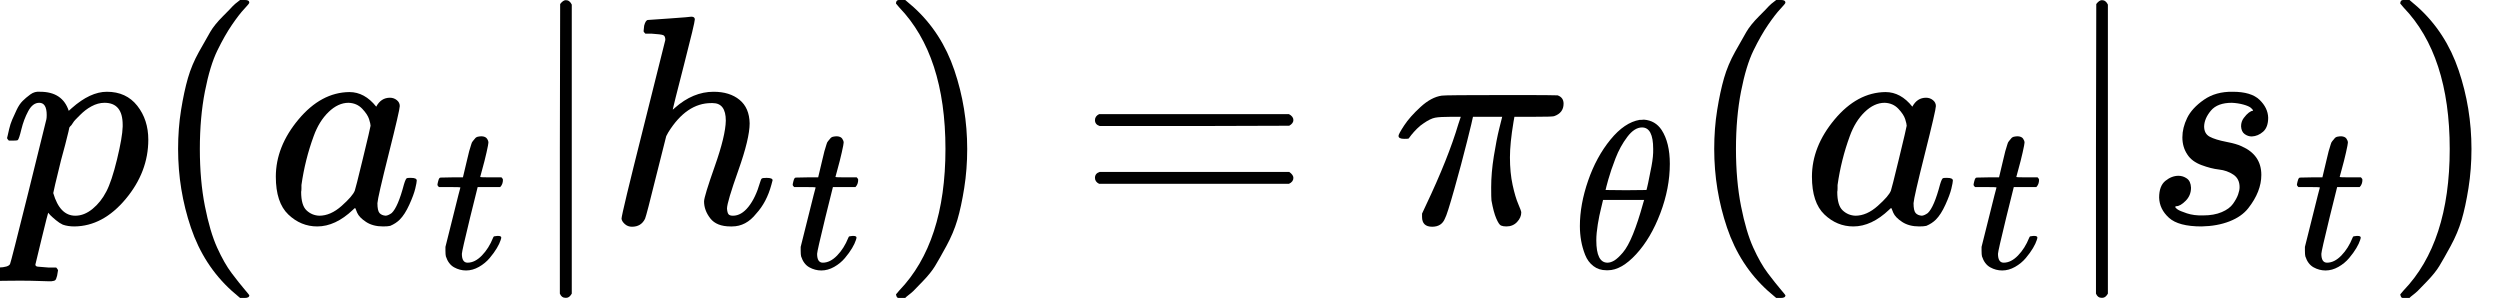
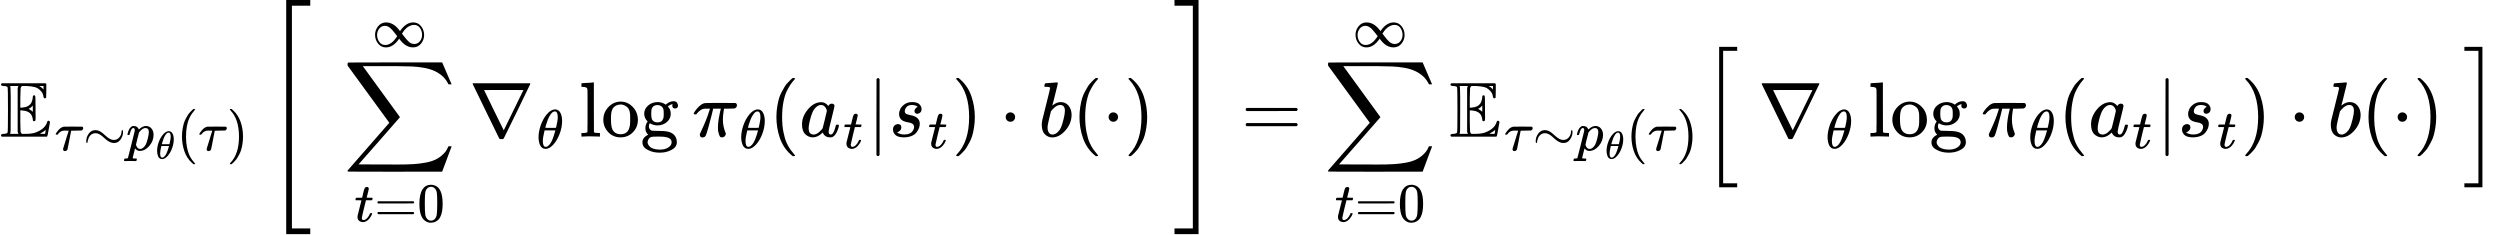
- <svg xmlns="http://www.w3.org/2000/svg" style="vertical-align: -0.566ex;" width="18.98ex" height="2.262ex" role="img" focusable="false" viewBox="0 -750 8389.3 1000">
+ <svg xmlns="http://www.w3.org/2000/svg" style="vertical-align: -2.827ex;" width="72.448ex" height="6.785ex" role="img" focusable="false" viewBox="0 -1749.5 32021.9 2999">
  <g stroke="currentColor" fill="currentColor" stroke-width="0" transform="scale(1,-1)">
    <g data-mml-node="math">
-       <g data-mml-node="mi">
-         <path data-c="1D45D" d="M23 287Q24 290 25 295T30 317T40 348T55 381T75 411T101 433T134 442Q209 442 230 378L240 387Q302 442 358 442Q423 442 460 395T497 281Q497 173 421 82T249 -10Q227 -10 210 -4Q199 1 187 11T168 28L161 36Q160 35 139 -51T118 -138Q118 -144 126 -145T163 -148H188Q194 -155 194 -157T191 -175Q188 -187 185 -190T172 -194Q170 -194 161 -194T127 -193T65 -192Q-5 -192 -24 -194H-32Q-39 -187 -39 -183Q-37 -156 -26 -148H-6Q28 -147 33 -136Q36 -130 94 103T155 350Q156 355 156 364Q156 405 131 405Q109 405 94 377T71 316T59 280Q57 278 43 278H29Q23 284 23 287ZM178 102Q200 26 252 26Q282 26 310 49T356 107Q374 141 392 215T411 325V331Q411 405 350 405Q339 405 328 402T306 393T286 380T269 365T254 350T243 336T235 326L232 322Q232 321 229 308T218 264T204 212Q178 106 178 102Z" />
-       </g>
-       <g data-mml-node="mo" transform="translate(503,0)">
+       <g data-mml-node="msub">
+         <g data-mml-node="TeXAtom" data-mjx-texclass="ORD">
+           <g data-mml-node="mi">
+             <path data-c="1D53C" d="M12 666Q12 675 24 683H582Q590 680 593 672V588Q593 514 591 502T575 490Q567 490 563 495T555 517Q552 556 517 590Q486 623 445 634T340 648H282Q266 636 264 620T260 492V370H277Q329 375 358 391T404 439Q420 480 420 506Q420 529 436 529Q445 529 451 521Q455 517 455 361Q455 333 455 298T456 253Q456 217 453 207T437 197Q420 196 420 217Q420 240 406 270Q377 328 284 335H260V201Q261 174 261 134Q262 73 264 61T278 38Q281 36 282 35H331Q400 35 449 50Q571 93 602 179Q605 203 622 203Q629 203 634 197T640 183Q638 181 624 95T604 3L600 -1H24Q12 5 12 16Q12 35 51 35Q92 38 97 52Q102 60 102 341T97 632Q91 645 51 648Q12 648 12 666ZM137 341Q137 131 136 89T130 37Q129 36 129 35H235Q233 41 231 48L226 61V623L231 635L235 648H129Q132 641 133 638T135 603T137 517T137 341ZM557 603V648H504Q504 646 515 639Q527 634 542 619L557 603ZM420 317V397L406 383Q394 370 380 363L366 355Q373 350 382 346Q400 333 409 328L420 317ZM582 61L586 88Q585 88 582 83Q557 61 526 46L511 37L542 35H577Q577 36 578 39T580 49T582 61Z" />
+           </g>
+         </g>
+         <g data-mml-node="TeXAtom" transform="translate(700,-176.7) scale(0.707)" data-mjx-texclass="ORD">
+           <g data-mml-node="mi">
+             <path data-c="1D70F" d="M39 284Q18 284 18 294Q18 301 45 338T99 398Q134 425 164 429Q170 431 332 431Q492 431 497 429Q517 424 517 402Q517 388 508 376T485 360Q479 358 389 358T299 356Q298 355 283 274T251 109T233 20Q228 5 215 -4T186 -13Q153 -13 153 20V30L203 192Q214 228 227 272T248 336L254 357Q254 358 208 358Q206 358 197 358T183 359Q105 359 61 295Q56 287 53 286T39 284Z" />
+           </g>
+           <g data-mml-node="mo" transform="translate(517,0)">
+             <path data-c="223C" d="M55 166Q55 241 101 304T222 367Q260 367 296 349T362 304T421 252T484 208T554 189Q616 189 655 236T694 338Q694 350 698 358T708 367Q722 367 722 334Q722 260 677 197T562 134H554Q517 134 481 152T414 196T355 248T292 293T223 311Q179 311 145 286Q109 257 96 218T80 156T69 133Q55 133 55 166Z" />
+           </g>
+           <g data-mml-node="msub" transform="translate(1295,0)">
+             <g data-mml-node="mi">
+               <path data-c="1D45D" d="M23 287Q24 290 25 295T30 317T40 348T55 381T75 411T101 433T134 442Q209 442 230 378L240 387Q302 442 358 442Q423 442 460 395T497 281Q497 173 421 82T249 -10Q227 -10 210 -4Q199 1 187 11T168 28L161 36Q160 35 139 -51T118 -138Q118 -144 126 -145T163 -148H188Q194 -155 194 -157T191 -175Q188 -187 185 -190T172 -194Q170 -194 161 -194T127 -193T65 -192Q-5 -192 -24 -194H-32Q-39 -187 -39 -183Q-37 -156 -26 -148H-6Q28 -147 33 -136Q36 -130 94 103T155 350Q156 355 156 364Q156 405 131 405Q109 405 94 377T71 316T59 280Q57 278 43 278H29Q23 284 23 287ZM178 102Q200 26 252 26Q282 26 310 49T356 107Q374 141 392 215T411 325V331Q411 405 350 405Q339 405 328 402T306 393T286 380T269 365T254 350T243 336T235 326L232 322Q232 321 229 308T218 264T204 212Q178 106 178 102Z" />
+             </g>
+             <g data-mml-node="mi" transform="translate(536,-150) scale(0.707)">
+               <path data-c="1D703" d="M35 200Q35 302 74 415T180 610T319 704Q320 704 327 704T339 705Q393 701 423 656Q462 596 462 495Q462 380 417 261T302 66T168 -10H161Q125 -10 99 10T60 63T41 130T35 200ZM383 566Q383 668 330 668Q294 668 260 623T204 521T170 421T157 371Q206 370 254 370L351 371Q352 372 359 404T375 484T383 566ZM113 132Q113 26 166 26Q181 26 198 36T239 74T287 161T335 307L340 324H145Q145 321 136 286T120 208T113 132Z" />
+             </g>
+           </g>
+           <g data-mml-node="mo" transform="translate(2212.6,0)">
+             <path data-c="28" d="M94 250Q94 319 104 381T127 488T164 576T202 643T244 695T277 729T302 750H315H319Q333 750 333 741Q333 738 316 720T275 667T226 581T184 443T167 250T184 58T225 -81T274 -167T316 -220T333 -241Q333 -250 318 -250H315H302L274 -226Q180 -141 137 -14T94 250Z" />
+           </g>
+           <g data-mml-node="mi" transform="translate(2601.6,0)">
+             <path data-c="1D70F" d="M39 284Q18 284 18 294Q18 301 45 338T99 398Q134 425 164 429Q170 431 332 431Q492 431 497 429Q517 424 517 402Q517 388 508 376T485 360Q479 358 389 358T299 356Q298 355 283 274T251 109T233 20Q228 5 215 -4T186 -13Q153 -13 153 20V30L203 192Q214 228 227 272T248 336L254 357Q254 358 208 358Q206 358 197 358T183 359Q105 359 61 295Q56 287 53 286T39 284Z" />
+           </g>
+           <g data-mml-node="mo" transform="translate(3118.6,0)">
+             <path data-c="29" d="M60 749L64 750Q69 750 74 750H86L114 726Q208 641 251 514T294 250Q294 182 284 119T261 12T224 -76T186 -143T145 -194T113 -227T90 -246Q87 -249 86 -250H74Q66 -250 63 -250T58 -247T55 -238Q56 -237 66 -225Q221 -64 221 250T66 725Q56 737 55 738Q55 746 60 749Z" />
+           </g>
+         </g>
+       </g>
+       <g data-mml-node="mrow" transform="translate(3396.9,0)">
+         <g data-mml-node="mo" transform="translate(0 -0.5)">
+           <path data-c="5B" d="M269 -1249V1750H577V1677H342V-1176H577V-1249H269Z" />
+         </g>
+         <g data-mml-node="mtext" transform="translate(583,0)">
+           <path data-c="A0" d="" />
+         </g>
+         <g data-mml-node="munderover" transform="translate(999.7,0)">
+           <g data-mml-node="mo">
+             <path data-c="2211" d="M60 948Q63 950 665 950H1267L1325 815Q1384 677 1388 669H1348L1341 683Q1320 724 1285 761Q1235 809 1174 838T1033 881T882 898T699 902H574H543H251L259 891Q722 258 724 252Q725 250 724 246Q721 243 460 -56L196 -356Q196 -357 407 -357Q459 -357 548 -357T676 -358Q812 -358 896 -353T1063 -332T1204 -283T1307 -196Q1328 -170 1348 -124H1388Q1388 -125 1381 -145T1356 -210T1325 -294L1267 -449L666 -450Q64 -450 61 -448Q55 -446 55 -439Q55 -437 57 -433L590 177Q590 178 557 222T452 366T322 544L56 909L55 924Q55 945 60 948Z" />
+           </g>
+           <g data-mml-node="TeXAtom" transform="translate(142.5,-1087.9) scale(0.707)" data-mjx-texclass="ORD">
+             <g data-mml-node="mi">
+               <path data-c="1D461" d="M26 385Q19 392 19 395Q19 399 22 411T27 425Q29 430 36 430T87 431H140L159 511Q162 522 166 540T173 566T179 586T187 603T197 615T211 624T229 626Q247 625 254 615T261 596Q261 589 252 549T232 470L222 433Q222 431 272 431H323Q330 424 330 420Q330 398 317 385H210L174 240Q135 80 135 68Q135 26 162 26Q197 26 230 60T283 144Q285 150 288 151T303 153H307Q322 153 322 145Q322 142 319 133Q314 117 301 95T267 48T216 6T155 -11Q125 -11 98 4T59 56Q57 64 57 83V101L92 241Q127 382 128 383Q128 385 77 385H26Z" />
+             </g>
+             <g data-mml-node="mo" transform="translate(361,0)">
+               <path data-c="3D" d="M56 347Q56 360 70 367H707Q722 359 722 347Q722 336 708 328L390 327H72Q56 332 56 347ZM56 153Q56 168 72 173H708Q722 163 722 153Q722 140 707 133H70Q56 140 56 153Z" />
+             </g>
+             <g data-mml-node="mn" transform="translate(1139,0)">
+               <path data-c="30" d="M96 585Q152 666 249 666Q297 666 345 640T423 548Q460 465 460 320Q460 165 417 83Q397 41 362 16T301 -15T250 -22Q224 -22 198 -16T137 16T82 83Q39 165 39 320Q39 494 96 585ZM321 597Q291 629 250 629Q208 629 178 597Q153 571 145 525T137 333Q137 175 145 125T181 46Q209 16 250 16Q290 16 318 46Q347 76 354 130T362 333Q362 478 354 524T321 597Z" />
+             </g>
+           </g>
+           <g data-mml-node="TeXAtom" transform="translate(368.4,1150) scale(0.707)" data-mjx-texclass="ORD">
+             <g data-mml-node="mi">
+               <path data-c="221E" d="M55 217Q55 305 111 373T254 442Q342 442 419 381Q457 350 493 303L507 284L514 294Q618 442 747 442Q833 442 888 374T944 214Q944 128 889 59T743 -11Q657 -11 580 50Q542 81 506 128L492 147L485 137Q381 -11 252 -11Q166 -11 111 57T55 217ZM907 217Q907 285 869 341T761 397Q740 397 720 392T682 378T648 359T619 335T594 310T574 285T559 263T548 246L543 238L574 198Q605 158 622 138T664 94T714 61T765 51Q827 51 867 100T907 217ZM92 214Q92 145 131 89T239 33Q357 33 456 193L425 233Q364 312 334 337Q285 380 233 380Q171 380 132 331T92 214Z" />
+             </g>
+           </g>
+         </g>
+         <g data-mml-node="msub" transform="translate(2610.3,0)">
+           <g data-mml-node="mi">
+             <path data-c="2207" d="M46 676Q46 679 51 683H781Q786 679 786 676Q786 674 617 326T444 -26Q439 -33 416 -33T388 -26Q385 -22 216 326T46 676ZM697 596Q697 597 445 597T193 596Q195 591 319 336T445 80L697 596Z" />
+           </g>
+           <g data-mml-node="mi" transform="translate(866,-150) scale(0.707)">
+             <path data-c="1D703" d="M35 200Q35 302 74 415T180 610T319 704Q320 704 327 704T339 705Q393 701 423 656Q462 596 462 495Q462 380 417 261T302 66T168 -10H161Q125 -10 99 10T60 63T41 130T35 200ZM383 566Q383 668 330 668Q294 668 260 623T204 521T170 421T157 371Q206 370 254 370L351 371Q352 372 359 404T375 484T383 566ZM113 132Q113 26 166 26Q181 26 198 36T239 74T287 161T335 307L340 324H145Q145 321 136 286T120 208T113 132Z" />
+           </g>
+         </g>
+         <g data-mml-node="mi" transform="translate(4024.6,0)">
+           <path data-c="6C" d="M42 46H56Q95 46 103 60V68Q103 77 103 91T103 124T104 167T104 217T104 272T104 329Q104 366 104 407T104 482T104 542T103 586T103 603Q100 622 89 628T44 637H26V660Q26 683 28 683L38 684Q48 685 67 686T104 688Q121 689 141 690T171 693T182 694H185V379Q185 62 186 60Q190 52 198 49Q219 46 247 46H263V0H255L232 1Q209 2 183 2T145 3T107 3T57 1L34 0H26V46H42Z" />
+           <path data-c="6F" d="M28 214Q28 309 93 378T250 448Q340 448 405 380T471 215Q471 120 407 55T250 -10Q153 -10 91 57T28 214ZM250 30Q372 30 372 193V225V250Q372 272 371 288T364 326T348 362T317 390T268 410Q263 411 252 411Q222 411 195 399Q152 377 139 338T126 246V226Q126 130 145 91Q177 30 250 30Z" transform="translate(278,0)" />
+           <path data-c="67" d="M329 409Q373 453 429 453Q459 453 472 434T485 396Q485 382 476 371T449 360Q416 360 412 390Q410 404 415 411Q415 412 416 414V415Q388 412 363 393Q355 388 355 386Q355 385 359 381T368 369T379 351T388 325T392 292Q392 230 343 187T222 143Q172 143 123 171Q112 153 112 133Q112 98 138 81Q147 75 155 75T227 73Q311 72 335 67Q396 58 431 26Q470 -13 470 -72Q470 -139 392 -175Q332 -206 250 -206Q167 -206 107 -175Q29 -140 29 -75Q29 -39 50 -15T92 18L103 24Q67 55 67 108Q67 155 96 193Q52 237 52 292Q52 355 102 398T223 442Q274 442 318 416L329 409ZM299 343Q294 371 273 387T221 404Q192 404 171 388T145 343Q142 326 142 292Q142 248 149 227T179 192Q196 182 222 182Q244 182 260 189T283 207T294 227T299 242Q302 258 302 292T299 343ZM403 -75Q403 -50 389 -34T348 -11T299 -2T245 0H218Q151 0 138 -6Q118 -15 107 -34T95 -74Q95 -84 101 -97T122 -127T170 -155T250 -167Q319 -167 361 -139T403 -75Z" transform="translate(778,0)" />
+         </g>
+         <g data-mml-node="mo" transform="translate(5302.6,0)">
+           <path data-c="2061" d="" />
+         </g>
+         <g data-mml-node="msub" transform="translate(5469.3,0)">
+           <g data-mml-node="mi">
+             <path data-c="1D70B" d="M132 -11Q98 -11 98 22V33L111 61Q186 219 220 334L228 358H196Q158 358 142 355T103 336Q92 329 81 318T62 297T53 285Q51 284 38 284Q19 284 19 294Q19 300 38 329T93 391T164 429Q171 431 389 431Q549 431 553 430Q573 423 573 402Q573 371 541 360Q535 358 472 358H408L405 341Q393 269 393 222Q393 170 402 129T421 65T431 37Q431 20 417 5T381 -10Q370 -10 363 -7T347 17T331 77Q330 86 330 121Q330 170 339 226T357 318T367 358H269L268 354Q268 351 249 275T206 114T175 17Q164 -11 132 -11Z" />
+           </g>
+           <g data-mml-node="mi" transform="translate(603,-150) scale(0.707)">
+             <path data-c="1D703" d="M35 200Q35 302 74 415T180 610T319 704Q320 704 327 704T339 705Q393 701 423 656Q462 596 462 495Q462 380 417 261T302 66T168 -10H161Q125 -10 99 10T60 63T41 130T35 200ZM383 566Q383 668 330 668Q294 668 260 623T204 521T170 421T157 371Q206 370 254 370L351 371Q352 372 359 404T375 484T383 566ZM113 132Q113 26 166 26Q181 26 198 36T239 74T287 161T335 307L340 324H145Q145 321 136 286T120 208T113 132Z" />
+           </g>
+         </g>
+         <g data-mml-node="mo" transform="translate(6453.9,0)">
+           <path data-c="28" d="M94 250Q94 319 104 381T127 488T164 576T202 643T244 695T277 729T302 750H315H319Q333 750 333 741Q333 738 316 720T275 667T226 581T184 443T167 250T184 58T225 -81T274 -167T316 -220T333 -241Q333 -250 318 -250H315H302L274 -226Q180 -141 137 -14T94 250Z" />
+         </g>
+         <g data-mml-node="msub" transform="translate(6842.9,0)">
+           <g data-mml-node="mi">
+             <path data-c="1D44E" d="M33 157Q33 258 109 349T280 441Q331 441 370 392Q386 422 416 422Q429 422 439 414T449 394Q449 381 412 234T374 68Q374 43 381 35T402 26Q411 27 422 35Q443 55 463 131Q469 151 473 152Q475 153 483 153H487Q506 153 506 144Q506 138 501 117T481 63T449 13Q436 0 417 -8Q409 -10 393 -10Q359 -10 336 5T306 36L300 51Q299 52 296 50Q294 48 292 46Q233 -10 172 -10Q117 -10 75 30T33 157ZM351 328Q351 334 346 350T323 385T277 405Q242 405 210 374T160 293Q131 214 119 129Q119 126 119 118T118 106Q118 61 136 44T179 26Q217 26 254 59T298 110Q300 114 325 217T351 328Z" />
+           </g>
+           <g data-mml-node="mi" transform="translate(562,-150) scale(0.707)">
+             <path data-c="1D461" d="M26 385Q19 392 19 395Q19 399 22 411T27 425Q29 430 36 430T87 431H140L159 511Q162 522 166 540T173 566T179 586T187 603T197 615T211 624T229 626Q247 625 254 615T261 596Q261 589 252 549T232 470L222 433Q222 431 272 431H323Q330 424 330 420Q330 398 317 385H210L174 240Q135 80 135 68Q135 26 162 26Q197 26 230 60T283 144Q285 150 288 151T303 153H307Q322 153 322 145Q322 142 319 133Q314 117 301 95T267 48T216 6T155 -11Q125 -11 98 4T59 56Q57 64 57 83V101L92 241Q127 382 128 383Q128 385 77 385H26Z" />
+           </g>
+         </g>
+         <g data-mml-node="mo" transform="translate(7710.2,0) translate(0 -0.5)">
+           <path data-c="7C" d="M139 -249H137Q125 -249 119 -235V251L120 737Q130 750 139 750Q152 750 159 735V-235Q151 -249 141 -249H139Z" />
+         </g>
+         <g data-mml-node="msub" transform="translate(7988.2,0)">
+           <g data-mml-node="mi">
+             <path data-c="1D460" d="M131 289Q131 321 147 354T203 415T300 442Q362 442 390 415T419 355Q419 323 402 308T364 292Q351 292 340 300T328 326Q328 342 337 354T354 372T367 378Q368 378 368 379Q368 382 361 388T336 399T297 405Q249 405 227 379T204 326Q204 301 223 291T278 274T330 259Q396 230 396 163Q396 135 385 107T352 51T289 7T195 -10Q118 -10 86 19T53 87Q53 126 74 143T118 160Q133 160 146 151T160 120Q160 94 142 76T111 58Q109 57 108 57T107 55Q108 52 115 47T146 34T201 27Q237 27 263 38T301 66T318 97T323 122Q323 150 302 164T254 181T195 196T148 231Q131 256 131 289Z" />
+           </g>
+           <g data-mml-node="mi" transform="translate(502,-150) scale(0.707)">
+             <path data-c="1D461" d="M26 385Q19 392 19 395Q19 399 22 411T27 425Q29 430 36 430T87 431H140L159 511Q162 522 166 540T173 566T179 586T187 603T197 615T211 624T229 626Q247 625 254 615T261 596Q261 589 252 549T232 470L222 433Q222 431 272 431H323Q330 424 330 420Q330 398 317 385H210L174 240Q135 80 135 68Q135 26 162 26Q197 26 230 60T283 144Q285 150 288 151T303 153H307Q322 153 322 145Q322 142 319 133Q314 117 301 95T267 48T216 6T155 -11Q125 -11 98 4T59 56Q57 64 57 83V101L92 241Q127 382 128 383Q128 385 77 385H26Z" />
+           </g>
+         </g>
+         <g data-mml-node="mo" transform="translate(8795.5,0)">
+           <path data-c="29" d="M60 749L64 750Q69 750 74 750H86L114 726Q208 641 251 514T294 250Q294 182 284 119T261 12T224 -76T186 -143T145 -194T113 -227T90 -246Q87 -249 86 -250H74Q66 -250 63 -250T58 -247T55 -238Q56 -237 66 -225Q221 -64 221 250T66 725Q56 737 55 738Q55 746 60 749Z" />
+         </g>
+         <g data-mml-node="mo" transform="translate(9406.7,0)">
+           <path data-c="22C5" d="M78 250Q78 274 95 292T138 310Q162 310 180 294T199 251Q199 226 182 208T139 190T96 207T78 250Z" />
+         </g>
+         <g data-mml-node="mi" transform="translate(9906.9,0)">
+           <path data-c="1D44F" d="M73 647Q73 657 77 670T89 683Q90 683 161 688T234 694Q246 694 246 685T212 542Q204 508 195 472T180 418L176 399Q176 396 182 402Q231 442 283 442Q345 442 383 396T422 280Q422 169 343 79T173 -11Q123 -11 82 27T40 150V159Q40 180 48 217T97 414Q147 611 147 623T109 637Q104 637 101 637H96Q86 637 83 637T76 640T73 647ZM336 325V331Q336 405 275 405Q258 405 240 397T207 376T181 352T163 330L157 322L136 236Q114 150 114 114Q114 66 138 42Q154 26 178 26Q211 26 245 58Q270 81 285 114T318 219Q336 291 336 325Z" />
+         </g>
+         <g data-mml-node="mo" transform="translate(10335.9,0)">
+           <path data-c="28" d="M94 250Q94 319 104 381T127 488T164 576T202 643T244 695T277 729T302 750H315H319Q333 750 333 741Q333 738 316 720T275 667T226 581T184 443T167 250T184 58T225 -81T274 -167T316 -220T333 -241Q333 -250 318 -250H315H302L274 -226Q180 -141 137 -14T94 250Z" />
+         </g>
+         <g data-mml-node="mo" transform="translate(10724.9,0)">
+           <path data-c="22C5" d="M78 250Q78 274 95 292T138 310Q162 310 180 294T199 251Q199 226 182 208T139 190T96 207T78 250Z" />
+         </g>
+         <g data-mml-node="mo" transform="translate(11002.9,0)">
+           <path data-c="29" d="M60 749L64 750Q69 750 74 750H86L114 726Q208 641 251 514T294 250Q294 182 284 119T261 12T224 -76T186 -143T145 -194T113 -227T90 -246Q87 -249 86 -250H74Q66 -250 63 -250T58 -247T55 -238Q56 -237 66 -225Q221 -64 221 250T66 725Q56 737 55 738Q55 746 60 749Z" />
+         </g>
+         <g data-mml-node="mtext" transform="translate(11391.9,0)">
+           <path data-c="A0" d="" />
+         </g>
+         <g data-mml-node="mo" transform="translate(11641.9,0) translate(0 -0.5)">
+           <path data-c="5D" d="M5 1677V1750H313V-1249H5V-1176H240V1677H5Z" />
+         </g>
+       </g>
+       <g data-mml-node="mo" transform="translate(15899.6,0)">
+         <path data-c="3D" d="M56 347Q56 360 70 367H707Q722 359 722 347Q722 336 708 328L390 327H72Q56 332 56 347ZM56 153Q56 168 72 173H708Q722 163 722 153Q722 140 707 133H70Q56 140 56 153Z" />
+       </g>
+       <g data-mml-node="munderover" transform="translate(16955.4,0)">
+         <g data-mml-node="mo">
+           <path data-c="2211" d="M60 948Q63 950 665 950H1267L1325 815Q1384 677 1388 669H1348L1341 683Q1320 724 1285 761Q1235 809 1174 838T1033 881T882 898T699 902H574H543H251L259 891Q722 258 724 252Q725 250 724 246Q721 243 460 -56L196 -356Q196 -357 407 -357Q459 -357 548 -357T676 -358Q812 -358 896 -353T1063 -332T1204 -283T1307 -196Q1328 -170 1348 -124H1388Q1388 -125 1381 -145T1356 -210T1325 -294L1267 -449L666 -450Q64 -450 61 -448Q55 -446 55 -439Q55 -437 57 -433L590 177Q590 178 557 222T452 366T322 544L56 909L55 924Q55 945 60 948Z" />
+         </g>
+         <g data-mml-node="TeXAtom" transform="translate(142.5,-1087.9) scale(0.707)" data-mjx-texclass="ORD">
+           <g data-mml-node="mi">
+             <path data-c="1D461" d="M26 385Q19 392 19 395Q19 399 22 411T27 425Q29 430 36 430T87 431H140L159 511Q162 522 166 540T173 566T179 586T187 603T197 615T211 624T229 626Q247 625 254 615T261 596Q261 589 252 549T232 470L222 433Q222 431 272 431H323Q330 424 330 420Q330 398 317 385H210L174 240Q135 80 135 68Q135 26 162 26Q197 26 230 60T283 144Q285 150 288 151T303 153H307Q322 153 322 145Q322 142 319 133Q314 117 301 95T267 48T216 6T155 -11Q125 -11 98 4T59 56Q57 64 57 83V101L92 241Q127 382 128 383Q128 385 77 385H26Z" />
+           </g>
+           <g data-mml-node="mo" transform="translate(361,0)">
+             <path data-c="3D" d="M56 347Q56 360 70 367H707Q722 359 722 347Q722 336 708 328L390 327H72Q56 332 56 347ZM56 153Q56 168 72 173H708Q722 163 722 153Q722 140 707 133H70Q56 140 56 153Z" />
+           </g>
+           <g data-mml-node="mn" transform="translate(1139,0)">
+             <path data-c="30" d="M96 585Q152 666 249 666Q297 666 345 640T423 548Q460 465 460 320Q460 165 417 83Q397 41 362 16T301 -15T250 -22Q224 -22 198 -16T137 16T82 83Q39 165 39 320Q39 494 96 585ZM321 597Q291 629 250 629Q208 629 178 597Q153 571 145 525T137 333Q137 175 145 125T181 46Q209 16 250 16Q290 16 318 46Q347 76 354 130T362 333Q362 478 354 524T321 597Z" />
+           </g>
+         </g>
+         <g data-mml-node="TeXAtom" transform="translate(368.4,1150) scale(0.707)" data-mjx-texclass="ORD">
+           <g data-mml-node="mi">
+             <path data-c="221E" d="M55 217Q55 305 111 373T254 442Q342 442 419 381Q457 350 493 303L507 284L514 294Q618 442 747 442Q833 442 888 374T944 214Q944 128 889 59T743 -11Q657 -11 580 50Q542 81 506 128L492 147L485 137Q381 -11 252 -11Q166 -11 111 57T55 217ZM907 217Q907 285 869 341T761 397Q740 397 720 392T682 378T648 359T619 335T594 310T574 285T559 263T548 246L543 238L574 198Q605 158 622 138T664 94T714 61T765 51Q827 51 867 100T907 217ZM92 214Q92 145 131 89T239 33Q357 33 456 193L425 233Q364 312 334 337Q285 380 233 380Q171 380 132 331T92 214Z" />
+           </g>
+         </g>
+       </g>
+       <g data-mml-node="msub" transform="translate(18566.1,0)">
+         <g data-mml-node="TeXAtom" data-mjx-texclass="ORD">
+           <g data-mml-node="mi">
+             <path data-c="1D53C" d="M12 666Q12 675 24 683H582Q590 680 593 672V588Q593 514 591 502T575 490Q567 490 563 495T555 517Q552 556 517 590Q486 623 445 634T340 648H282Q266 636 264 620T260 492V370H277Q329 375 358 391T404 439Q420 480 420 506Q420 529 436 529Q445 529 451 521Q455 517 455 361Q455 333 455 298T456 253Q456 217 453 207T437 197Q420 196 420 217Q420 240 406 270Q377 328 284 335H260V201Q261 174 261 134Q262 73 264 61T278 38Q281 36 282 35H331Q400 35 449 50Q571 93 602 179Q605 203 622 203Q629 203 634 197T640 183Q638 181 624 95T604 3L600 -1H24Q12 5 12 16Q12 35 51 35Q92 38 97 52Q102 60 102 341T97 632Q91 645 51 648Q12 648 12 666ZM137 341Q137 131 136 89T130 37Q129 36 129 35H235Q233 41 231 48L226 61V623L231 635L235 648H129Q132 641 133 638T135 603T137 517T137 341ZM557 603V648H504Q504 646 515 639Q527 634 542 619L557 603ZM420 317V397L406 383Q394 370 380 363L366 355Q373 350 382 346Q400 333 409 328L420 317ZM582 61L586 88Q585 88 582 83Q557 61 526 46L511 37L542 35H577Q577 36 578 39T580 49T582 61Z" />
+           </g>
+         </g>
+         <g data-mml-node="TeXAtom" transform="translate(700,-176.7) scale(0.707)" data-mjx-texclass="ORD">
+           <g data-mml-node="mi">
+             <path data-c="1D70F" d="M39 284Q18 284 18 294Q18 301 45 338T99 398Q134 425 164 429Q170 431 332 431Q492 431 497 429Q517 424 517 402Q517 388 508 376T485 360Q479 358 389 358T299 356Q298 355 283 274T251 109T233 20Q228 5 215 -4T186 -13Q153 -13 153 20V30L203 192Q214 228 227 272T248 336L254 357Q254 358 208 358Q206 358 197 358T183 359Q105 359 61 295Q56 287 53 286T39 284Z" />
+           </g>
+           <g data-mml-node="mo" transform="translate(517,0)">
+             <path data-c="223C" d="M55 166Q55 241 101 304T222 367Q260 367 296 349T362 304T421 252T484 208T554 189Q616 189 655 236T694 338Q694 350 698 358T708 367Q722 367 722 334Q722 260 677 197T562 134H554Q517 134 481 152T414 196T355 248T292 293T223 311Q179 311 145 286Q109 257 96 218T80 156T69 133Q55 133 55 166Z" />
+           </g>
+           <g data-mml-node="msub" transform="translate(1295,0)">
+             <g data-mml-node="mi">
+               <path data-c="1D45D" d="M23 287Q24 290 25 295T30 317T40 348T55 381T75 411T101 433T134 442Q209 442 230 378L240 387Q302 442 358 442Q423 442 460 395T497 281Q497 173 421 82T249 -10Q227 -10 210 -4Q199 1 187 11T168 28L161 36Q160 35 139 -51T118 -138Q118 -144 126 -145T163 -148H188Q194 -155 194 -157T191 -175Q188 -187 185 -190T172 -194Q170 -194 161 -194T127 -193T65 -192Q-5 -192 -24 -194H-32Q-39 -187 -39 -183Q-37 -156 -26 -148H-6Q28 -147 33 -136Q36 -130 94 103T155 350Q156 355 156 364Q156 405 131 405Q109 405 94 377T71 316T59 280Q57 278 43 278H29Q23 284 23 287ZM178 102Q200 26 252 26Q282 26 310 49T356 107Q374 141 392 215T411 325V331Q411 405 350 405Q339 405 328 402T306 393T286 380T269 365T254 350T243 336T235 326L232 322Q232 321 229 308T218 264T204 212Q178 106 178 102Z" />
+             </g>
+             <g data-mml-node="mi" transform="translate(536,-150) scale(0.707)">
+               <path data-c="1D703" d="M35 200Q35 302 74 415T180 610T319 704Q320 704 327 704T339 705Q393 701 423 656Q462 596 462 495Q462 380 417 261T302 66T168 -10H161Q125 -10 99 10T60 63T41 130T35 200ZM383 566Q383 668 330 668Q294 668 260 623T204 521T170 421T157 371Q206 370 254 370L351 371Q352 372 359 404T375 484T383 566ZM113 132Q113 26 166 26Q181 26 198 36T239 74T287 161T335 307L340 324H145Q145 321 136 286T120 208T113 132Z" />
+             </g>
+           </g>
+           <g data-mml-node="mo" transform="translate(2212.6,0)">
+             <path data-c="28" d="M94 250Q94 319 104 381T127 488T164 576T202 643T244 695T277 729T302 750H315H319Q333 750 333 741Q333 738 316 720T275 667T226 581T184 443T167 250T184 58T225 -81T274 -167T316 -220T333 -241Q333 -250 318 -250H315H302L274 -226Q180 -141 137 -14T94 250Z" />
+           </g>
+           <g data-mml-node="mi" transform="translate(2601.6,0)">
+             <path data-c="1D70F" d="M39 284Q18 284 18 294Q18 301 45 338T99 398Q134 425 164 429Q170 431 332 431Q492 431 497 429Q517 424 517 402Q517 388 508 376T485 360Q479 358 389 358T299 356Q298 355 283 274T251 109T233 20Q228 5 215 -4T186 -13Q153 -13 153 20V30L203 192Q214 228 227 272T248 336L254 357Q254 358 208 358Q206 358 197 358T183 359Q105 359 61 295Q56 287 53 286T39 284Z" />
+           </g>
+           <g data-mml-node="mo" transform="translate(3118.6,0)">
+             <path data-c="29" d="M60 749L64 750Q69 750 74 750H86L114 726Q208 641 251 514T294 250Q294 182 284 119T261 12T224 -76T186 -143T145 -194T113 -227T90 -246Q87 -249 86 -250H74Q66 -250 63 -250T58 -247T55 -238Q56 -237 66 -225Q221 -64 221 250T66 725Q56 737 55 738Q55 746 60 749Z" />
+           </g>
+         </g>
+       </g>
+       <g data-mml-node="TeXAtom" data-mjx-texclass="ORD" transform="translate(21796.3,0)">
+         <g data-mml-node="mo" transform="translate(0 -0.5)">
+           <path data-c="5B" d="M224 -649V1150H455V1099H275V-598H455V-649H224Z" />
+         </g>
+       </g>
+       <g data-mml-node="mtext" transform="translate(22268.3,0)">
+         <path data-c="A0" d="" />
+       </g>
+       <g data-mml-node="msub" transform="translate(22518.3,0)">
+         <g data-mml-node="mi">
+           <path data-c="2207" d="M46 676Q46 679 51 683H781Q786 679 786 676Q786 674 617 326T444 -26Q439 -33 416 -33T388 -26Q385 -22 216 326T46 676ZM697 596Q697 597 445 597T193 596Q195 591 319 336T445 80L697 596Z" />
+         </g>
+         <g data-mml-node="mi" transform="translate(866,-150) scale(0.707)">
+           <path data-c="1D703" d="M35 200Q35 302 74 415T180 610T319 704Q320 704 327 704T339 705Q393 701 423 656Q462 596 462 495Q462 380 417 261T302 66T168 -10H161Q125 -10 99 10T60 63T41 130T35 200ZM383 566Q383 668 330 668Q294 668 260 623T204 521T170 421T157 371Q206 370 254 370L351 371Q352 372 359 404T375 484T383 566ZM113 132Q113 26 166 26Q181 26 198 36T239 74T287 161T335 307L340 324H145Q145 321 136 286T120 208T113 132Z" />
+         </g>
+       </g>
+       <g data-mml-node="mi" transform="translate(23932.6,0)">
+         <path data-c="6C" d="M42 46H56Q95 46 103 60V68Q103 77 103 91T103 124T104 167T104 217T104 272T104 329Q104 366 104 407T104 482T104 542T103 586T103 603Q100 622 89 628T44 637H26V660Q26 683 28 683L38 684Q48 685 67 686T104 688Q121 689 141 690T171 693T182 694H185V379Q185 62 186 60Q190 52 198 49Q219 46 247 46H263V0H255L232 1Q209 2 183 2T145 3T107 3T57 1L34 0H26V46H42Z" />
+         <path data-c="6F" d="M28 214Q28 309 93 378T250 448Q340 448 405 380T471 215Q471 120 407 55T250 -10Q153 -10 91 57T28 214ZM250 30Q372 30 372 193V225V250Q372 272 371 288T364 326T348 362T317 390T268 410Q263 411 252 411Q222 411 195 399Q152 377 139 338T126 246V226Q126 130 145 91Q177 30 250 30Z" transform="translate(278,0)" />
+         <path data-c="67" d="M329 409Q373 453 429 453Q459 453 472 434T485 396Q485 382 476 371T449 360Q416 360 412 390Q410 404 415 411Q415 412 416 414V415Q388 412 363 393Q355 388 355 386Q355 385 359 381T368 369T379 351T388 325T392 292Q392 230 343 187T222 143Q172 143 123 171Q112 153 112 133Q112 98 138 81Q147 75 155 75T227 73Q311 72 335 67Q396 58 431 26Q470 -13 470 -72Q470 -139 392 -175Q332 -206 250 -206Q167 -206 107 -175Q29 -140 29 -75Q29 -39 50 -15T92 18L103 24Q67 55 67 108Q67 155 96 193Q52 237 52 292Q52 355 102 398T223 442Q274 442 318 416L329 409ZM299 343Q294 371 273 387T221 404Q192 404 171 388T145 343Q142 326 142 292Q142 248 149 227T179 192Q196 182 222 182Q244 182 260 189T283 207T294 227T299 242Q302 258 302 292T299 343ZM403 -75Q403 -50 389 -34T348 -11T299 -2T245 0H218Q151 0 138 -6Q118 -15 107 -34T95 -74Q95 -84 101 -97T122 -127T170 -155T250 -167Q319 -167 361 -139T403 -75Z" transform="translate(778,0)" />
+       </g>
+       <g data-mml-node="mo" transform="translate(25210.6,0)">
+         <path data-c="2061" d="" />
+       </g>
+       <g data-mml-node="msub" transform="translate(25377.3,0)">
+         <g data-mml-node="mi">
+           <path data-c="1D70B" d="M132 -11Q98 -11 98 22V33L111 61Q186 219 220 334L228 358H196Q158 358 142 355T103 336Q92 329 81 318T62 297T53 285Q51 284 38 284Q19 284 19 294Q19 300 38 329T93 391T164 429Q171 431 389 431Q549 431 553 430Q573 423 573 402Q573 371 541 360Q535 358 472 358H408L405 341Q393 269 393 222Q393 170 402 129T421 65T431 37Q431 20 417 5T381 -10Q370 -10 363 -7T347 17T331 77Q330 86 330 121Q330 170 339 226T357 318T367 358H269L268 354Q268 351 249 275T206 114T175 17Q164 -11 132 -11Z" />
+         </g>
+         <g data-mml-node="mi" transform="translate(603,-150) scale(0.707)">
+           <path data-c="1D703" d="M35 200Q35 302 74 415T180 610T319 704Q320 704 327 704T339 705Q393 701 423 656Q462 596 462 495Q462 380 417 261T302 66T168 -10H161Q125 -10 99 10T60 63T41 130T35 200ZM383 566Q383 668 330 668Q294 668 260 623T204 521T170 421T157 371Q206 370 254 370L351 371Q352 372 359 404T375 484T383 566ZM113 132Q113 26 166 26Q181 26 198 36T239 74T287 161T335 307L340 324H145Q145 321 136 286T120 208T113 132Z" />
+         </g>
+       </g>
+       <g data-mml-node="mo" transform="translate(26361.9,0)">
        <path data-c="28" d="M94 250Q94 319 104 381T127 488T164 576T202 643T244 695T277 729T302 750H315H319Q333 750 333 741Q333 738 316 720T275 667T226 581T184 443T167 250T184 58T225 -81T274 -167T316 -220T333 -241Q333 -250 318 -250H315H302L274 -226Q180 -141 137 -14T94 250Z" />
      </g>
-       <g data-mml-node="msub" transform="translate(892,0)">
+       <g data-mml-node="msub" transform="translate(26750.9,0)">
        <g data-mml-node="mi">
          <path data-c="1D44E" d="M33 157Q33 258 109 349T280 441Q331 441 370 392Q386 422 416 422Q429 422 439 414T449 394Q449 381 412 234T374 68Q374 43 381 35T402 26Q411 27 422 35Q443 55 463 131Q469 151 473 152Q475 153 483 153H487Q506 153 506 144Q506 138 501 117T481 63T449 13Q436 0 417 -8Q409 -10 393 -10Q359 -10 336 5T306 36L300 51Q299 52 296 50Q294 48 292 46Q233 -10 172 -10Q117 -10 75 30T33 157ZM351 328Q351 334 346 350T323 385T277 405Q242 405 210 374T160 293Q131 214 119 129Q119 126 119 118T118 106Q118 61 136 44T179 26Q217 26 254 59T298 110Q300 114 325 217T351 328Z" />
        </g>
        <g data-mml-node="mi" transform="translate(562,-150) scale(0.707)">
          <path data-c="1D461" d="M26 385Q19 392 19 395Q19 399 22 411T27 425Q29 430 36 430T87 431H140L159 511Q162 522 166 540T173 566T179 586T187 603T197 615T211 624T229 626Q247 625 254 615T261 596Q261 589 252 549T232 470L222 433Q222 431 272 431H323Q330 424 330 420Q330 398 317 385H210L174 240Q135 80 135 68Q135 26 162 26Q197 26 230 60T283 144Q285 150 288 151T303 153H307Q322 153 322 145Q322 142 319 133Q314 117 301 95T267 48T216 6T155 -11Q125 -11 98 4T59 56Q57 64 57 83V101L92 241Q127 382 128 383Q128 385 77 385H26Z" />
        </g>
      </g>
-       <g data-mml-node="mo" transform="translate(1759.3,0) translate(0 -0.5)">
+       <g data-mml-node="mo" transform="translate(27618.2,0) translate(0 -0.5)">
        <path data-c="7C" d="M139 -249H137Q125 -249 119 -235V251L120 737Q130 750 139 750Q152 750 159 735V-235Q151 -249 141 -249H139Z" />
      </g>
-       <g data-mml-node="msub" transform="translate(2037.3,0)">
-         <g data-mml-node="mi">
-           <path data-c="210E" d="M137 683Q138 683 209 688T282 694Q294 694 294 685Q294 674 258 534Q220 386 220 383Q220 381 227 388Q288 442 357 442Q411 442 444 415T478 336Q478 285 440 178T402 50Q403 36 407 31T422 26Q450 26 474 56T513 138Q516 149 519 151T535 153Q555 153 555 145Q555 144 551 130Q535 71 500 33Q466 -10 419 -10H414Q367 -10 346 17T325 74Q325 90 361 192T398 345Q398 404 354 404H349Q266 404 205 306L198 293L164 158Q132 28 127 16Q114 -11 83 -11Q69 -11 59 -2T48 16Q48 30 121 320L195 616Q195 629 188 632T149 637H128Q122 643 122 645T124 664Q129 683 137 683Z" />
-         </g>
-         <g data-mml-node="mi" transform="translate(609,-150) scale(0.707)">
-           <path data-c="1D461" d="M26 385Q19 392 19 395Q19 399 22 411T27 425Q29 430 36 430T87 431H140L159 511Q162 522 166 540T173 566T179 586T187 603T197 615T211 624T229 626Q247 625 254 615T261 596Q261 589 252 549T232 470L222 433Q222 431 272 431H323Q330 424 330 420Q330 398 317 385H210L174 240Q135 80 135 68Q135 26 162 26Q197 26 230 60T283 144Q285 150 288 151T303 153H307Q322 153 322 145Q322 142 319 133Q314 117 301 95T267 48T216 6T155 -11Q125 -11 98 4T59 56Q57 64 57 83V101L92 241Q127 382 128 383Q128 385 77 385H26Z" />
-         </g>
-       </g>
-       <g data-mml-node="mo" transform="translate(2951.5,0)">
-         <path data-c="29" d="M60 749L64 750Q69 750 74 750H86L114 726Q208 641 251 514T294 250Q294 182 284 119T261 12T224 -76T186 -143T145 -194T113 -227T90 -246Q87 -249 86 -250H74Q66 -250 63 -250T58 -247T55 -238Q56 -237 66 -225Q221 -64 221 250T66 725Q56 737 55 738Q55 746 60 749Z" />
-       </g>
-       <g data-mml-node="mo" transform="translate(3618.3,0)">
-         <path data-c="3D" d="M56 347Q56 360 70 367H707Q722 359 722 347Q722 336 708 328L390 327H72Q56 332 56 347ZM56 153Q56 168 72 173H708Q722 163 722 153Q722 140 707 133H70Q56 140 56 153Z" />
-       </g>
-       <g data-mml-node="msub" transform="translate(4674.1,0)">
-         <g data-mml-node="mi">
-           <path data-c="1D70B" d="M132 -11Q98 -11 98 22V33L111 61Q186 219 220 334L228 358H196Q158 358 142 355T103 336Q92 329 81 318T62 297T53 285Q51 284 38 284Q19 284 19 294Q19 300 38 329T93 391T164 429Q171 431 389 431Q549 431 553 430Q573 423 573 402Q573 371 541 360Q535 358 472 358H408L405 341Q393 269 393 222Q393 170 402 129T421 65T431 37Q431 20 417 5T381 -10Q370 -10 363 -7T347 17T331 77Q330 86 330 121Q330 170 339 226T357 318T367 358H269L268 354Q268 351 249 275T206 114T175 17Q164 -11 132 -11Z" />
-         </g>
-         <g data-mml-node="mi" transform="translate(603,-150) scale(0.707)">
-           <path data-c="1D703" d="M35 200Q35 302 74 415T180 610T319 704Q320 704 327 704T339 705Q393 701 423 656Q462 596 462 495Q462 380 417 261T302 66T168 -10H161Q125 -10 99 10T60 63T41 130T35 200ZM383 566Q383 668 330 668Q294 668 260 623T204 521T170 421T157 371Q206 370 254 370L351 371Q352 372 359 404T375 484T383 566ZM113 132Q113 26 166 26Q181 26 198 36T239 74T287 161T335 307L340 324H145Q145 321 136 286T120 208T113 132Z" />
-         </g>
-       </g>
-       <g data-mml-node="mo" transform="translate(5658.7,0)">
-         <path data-c="28" d="M94 250Q94 319 104 381T127 488T164 576T202 643T244 695T277 729T302 750H315H319Q333 750 333 741Q333 738 316 720T275 667T226 581T184 443T167 250T184 58T225 -81T274 -167T316 -220T333 -241Q333 -250 318 -250H315H302L274 -226Q180 -141 137 -14T94 250Z" />
-       </g>
-       <g data-mml-node="msub" transform="translate(6047.7,0)">
-         <g data-mml-node="mi">
-           <path data-c="1D44E" d="M33 157Q33 258 109 349T280 441Q331 441 370 392Q386 422 416 422Q429 422 439 414T449 394Q449 381 412 234T374 68Q374 43 381 35T402 26Q411 27 422 35Q443 55 463 131Q469 151 473 152Q475 153 483 153H487Q506 153 506 144Q506 138 501 117T481 63T449 13Q436 0 417 -8Q409 -10 393 -10Q359 -10 336 5T306 36L300 51Q299 52 296 50Q294 48 292 46Q233 -10 172 -10Q117 -10 75 30T33 157ZM351 328Q351 334 346 350T323 385T277 405Q242 405 210 374T160 293Q131 214 119 129Q119 126 119 118T118 106Q118 61 136 44T179 26Q217 26 254 59T298 110Q300 114 325 217T351 328Z" />
-         </g>
-         <g data-mml-node="mi" transform="translate(562,-150) scale(0.707)">
-           <path data-c="1D461" d="M26 385Q19 392 19 395Q19 399 22 411T27 425Q29 430 36 430T87 431H140L159 511Q162 522 166 540T173 566T179 586T187 603T197 615T211 624T229 626Q247 625 254 615T261 596Q261 589 252 549T232 470L222 433Q222 431 272 431H323Q330 424 330 420Q330 398 317 385H210L174 240Q135 80 135 68Q135 26 162 26Q197 26 230 60T283 144Q285 150 288 151T303 153H307Q322 153 322 145Q322 142 319 133Q314 117 301 95T267 48T216 6T155 -11Q125 -11 98 4T59 56Q57 64 57 83V101L92 241Q127 382 128 383Q128 385 77 385H26Z" />
-         </g>
-       </g>
-       <g data-mml-node="mo" transform="translate(6915,0) translate(0 -0.5)">
-         <path data-c="7C" d="M139 -249H137Q125 -249 119 -235V251L120 737Q130 750 139 750Q152 750 159 735V-235Q151 -249 141 -249H139Z" />
-       </g>
-       <g data-mml-node="msub" transform="translate(7193,0)">
+       <g data-mml-node="msub" transform="translate(27896.2,0)">
        <g data-mml-node="mi">
          <path data-c="1D460" d="M131 289Q131 321 147 354T203 415T300 442Q362 442 390 415T419 355Q419 323 402 308T364 292Q351 292 340 300T328 326Q328 342 337 354T354 372T367 378Q368 378 368 379Q368 382 361 388T336 399T297 405Q249 405 227 379T204 326Q204 301 223 291T278 274T330 259Q396 230 396 163Q396 135 385 107T352 51T289 7T195 -10Q118 -10 86 19T53 87Q53 126 74 143T118 160Q133 160 146 151T160 120Q160 94 142 76T111 58Q109 57 108 57T107 55Q108 52 115 47T146 34T201 27Q237 27 263 38T301 66T318 97T323 122Q323 150 302 164T254 181T195 196T148 231Q131 256 131 289Z" />
        </g>
        <g data-mml-node="mi" transform="translate(502,-150) scale(0.707)">
          <path data-c="1D461" d="M26 385Q19 392 19 395Q19 399 22 411T27 425Q29 430 36 430T87 431H140L159 511Q162 522 166 540T173 566T179 586T187 603T197 615T211 624T229 626Q247 625 254 615T261 596Q261 589 252 549T232 470L222 433Q222 431 272 431H323Q330 424 330 420Q330 398 317 385H210L174 240Q135 80 135 68Q135 26 162 26Q197 26 230 60T283 144Q285 150 288 151T303 153H307Q322 153 322 145Q322 142 319 133Q314 117 301 95T267 48T216 6T155 -11Q125 -11 98 4T59 56Q57 64 57 83V101L92 241Q127 382 128 383Q128 385 77 385H26Z" />
        </g>
      </g>
-       <g data-mml-node="mo" transform="translate(8000.3,0)">
+       <g data-mml-node="mo" transform="translate(28703.5,0)">
        <path data-c="29" d="M60 749L64 750Q69 750 74 750H86L114 726Q208 641 251 514T294 250Q294 182 284 119T261 12T224 -76T186 -143T145 -194T113 -227T90 -246Q87 -249 86 -250H74Q66 -250 63 -250T58 -247T55 -238Q56 -237 66 -225Q221 -64 221 250T66 725Q56 737 55 738Q55 746 60 749Z" />
+       </g>
+       <g data-mml-node="mo" transform="translate(29314.7,0)">
+         <path data-c="22C5" d="M78 250Q78 274 95 292T138 310Q162 310 180 294T199 251Q199 226 182 208T139 190T96 207T78 250Z" />
+       </g>
+       <g data-mml-node="mi" transform="translate(29814.9,0)">
+         <path data-c="1D44F" d="M73 647Q73 657 77 670T89 683Q90 683 161 688T234 694Q246 694 246 685T212 542Q204 508 195 472T180 418L176 399Q176 396 182 402Q231 442 283 442Q345 442 383 396T422 280Q422 169 343 79T173 -11Q123 -11 82 27T40 150V159Q40 180 48 217T97 414Q147 611 147 623T109 637Q104 637 101 637H96Q86 637 83 637T76 640T73 647ZM336 325V331Q336 405 275 405Q258 405 240 397T207 376T181 352T163 330L157 322L136 236Q114 150 114 114Q114 66 138 42Q154 26 178 26Q211 26 245 58Q270 81 285 114T318 219Q336 291 336 325Z" />
+       </g>
+       <g data-mml-node="mo" transform="translate(30243.9,0)">
+         <path data-c="28" d="M94 250Q94 319 104 381T127 488T164 576T202 643T244 695T277 729T302 750H315H319Q333 750 333 741Q333 738 316 720T275 667T226 581T184 443T167 250T184 58T225 -81T274 -167T316 -220T333 -241Q333 -250 318 -250H315H302L274 -226Q180 -141 137 -14T94 250Z" />
+       </g>
+       <g data-mml-node="mo" transform="translate(30632.9,0)">
+         <path data-c="22C5" d="M78 250Q78 274 95 292T138 310Q162 310 180 294T199 251Q199 226 182 208T139 190T96 207T78 250Z" />
+       </g>
+       <g data-mml-node="mo" transform="translate(30910.9,0)">
+         <path data-c="29" d="M60 749L64 750Q69 750 74 750H86L114 726Q208 641 251 514T294 250Q294 182 284 119T261 12T224 -76T186 -143T145 -194T113 -227T90 -246Q87 -249 86 -250H74Q66 -250 63 -250T58 -247T55 -238Q56 -237 66 -225Q221 -64 221 250T66 725Q56 737 55 738Q55 746 60 749Z" />
+       </g>
+       <g data-mml-node="mtext" transform="translate(31299.9,0)">
+         <path data-c="A0" d="" />
+       </g>
+       <g data-mml-node="TeXAtom" data-mjx-texclass="ORD" transform="translate(31549.9,0)">
+         <g data-mml-node="mo" transform="translate(0 -0.5)">
+           <path data-c="5D" d="M16 1099V1150H247V-649H16V-598H196V1099H16Z" />
+         </g>
      </g>
    </g>
  </g>
</svg>
